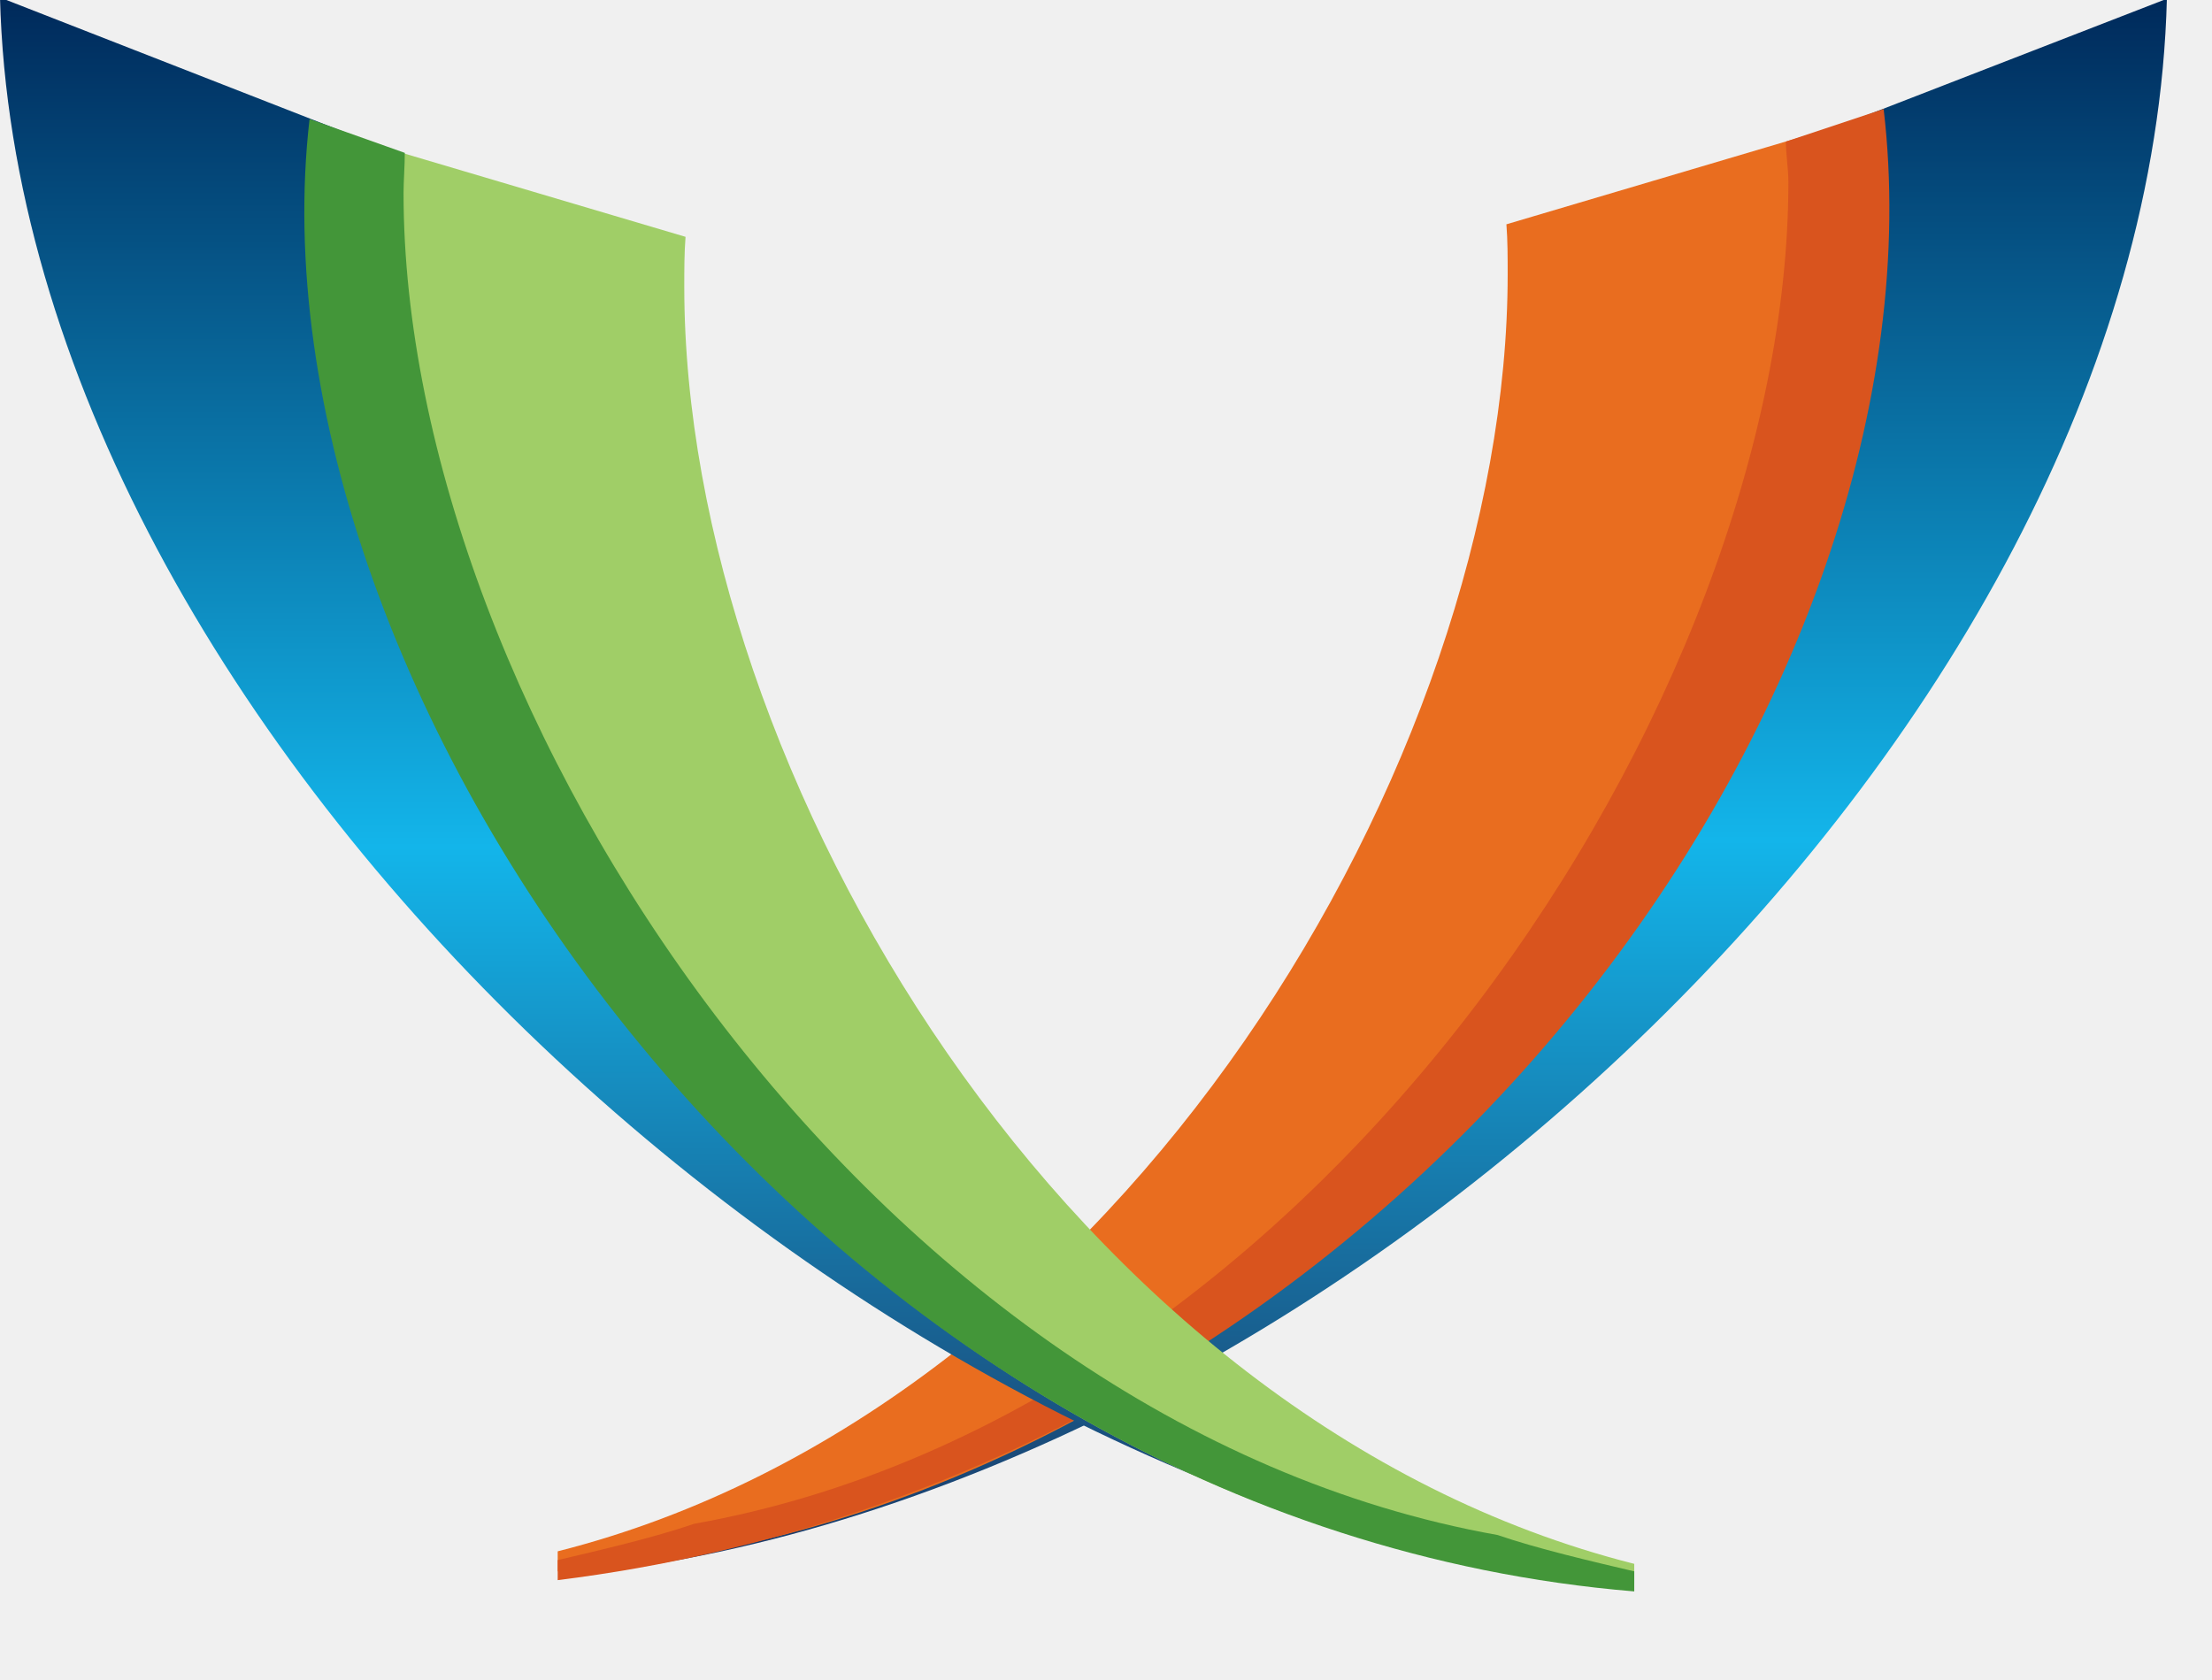
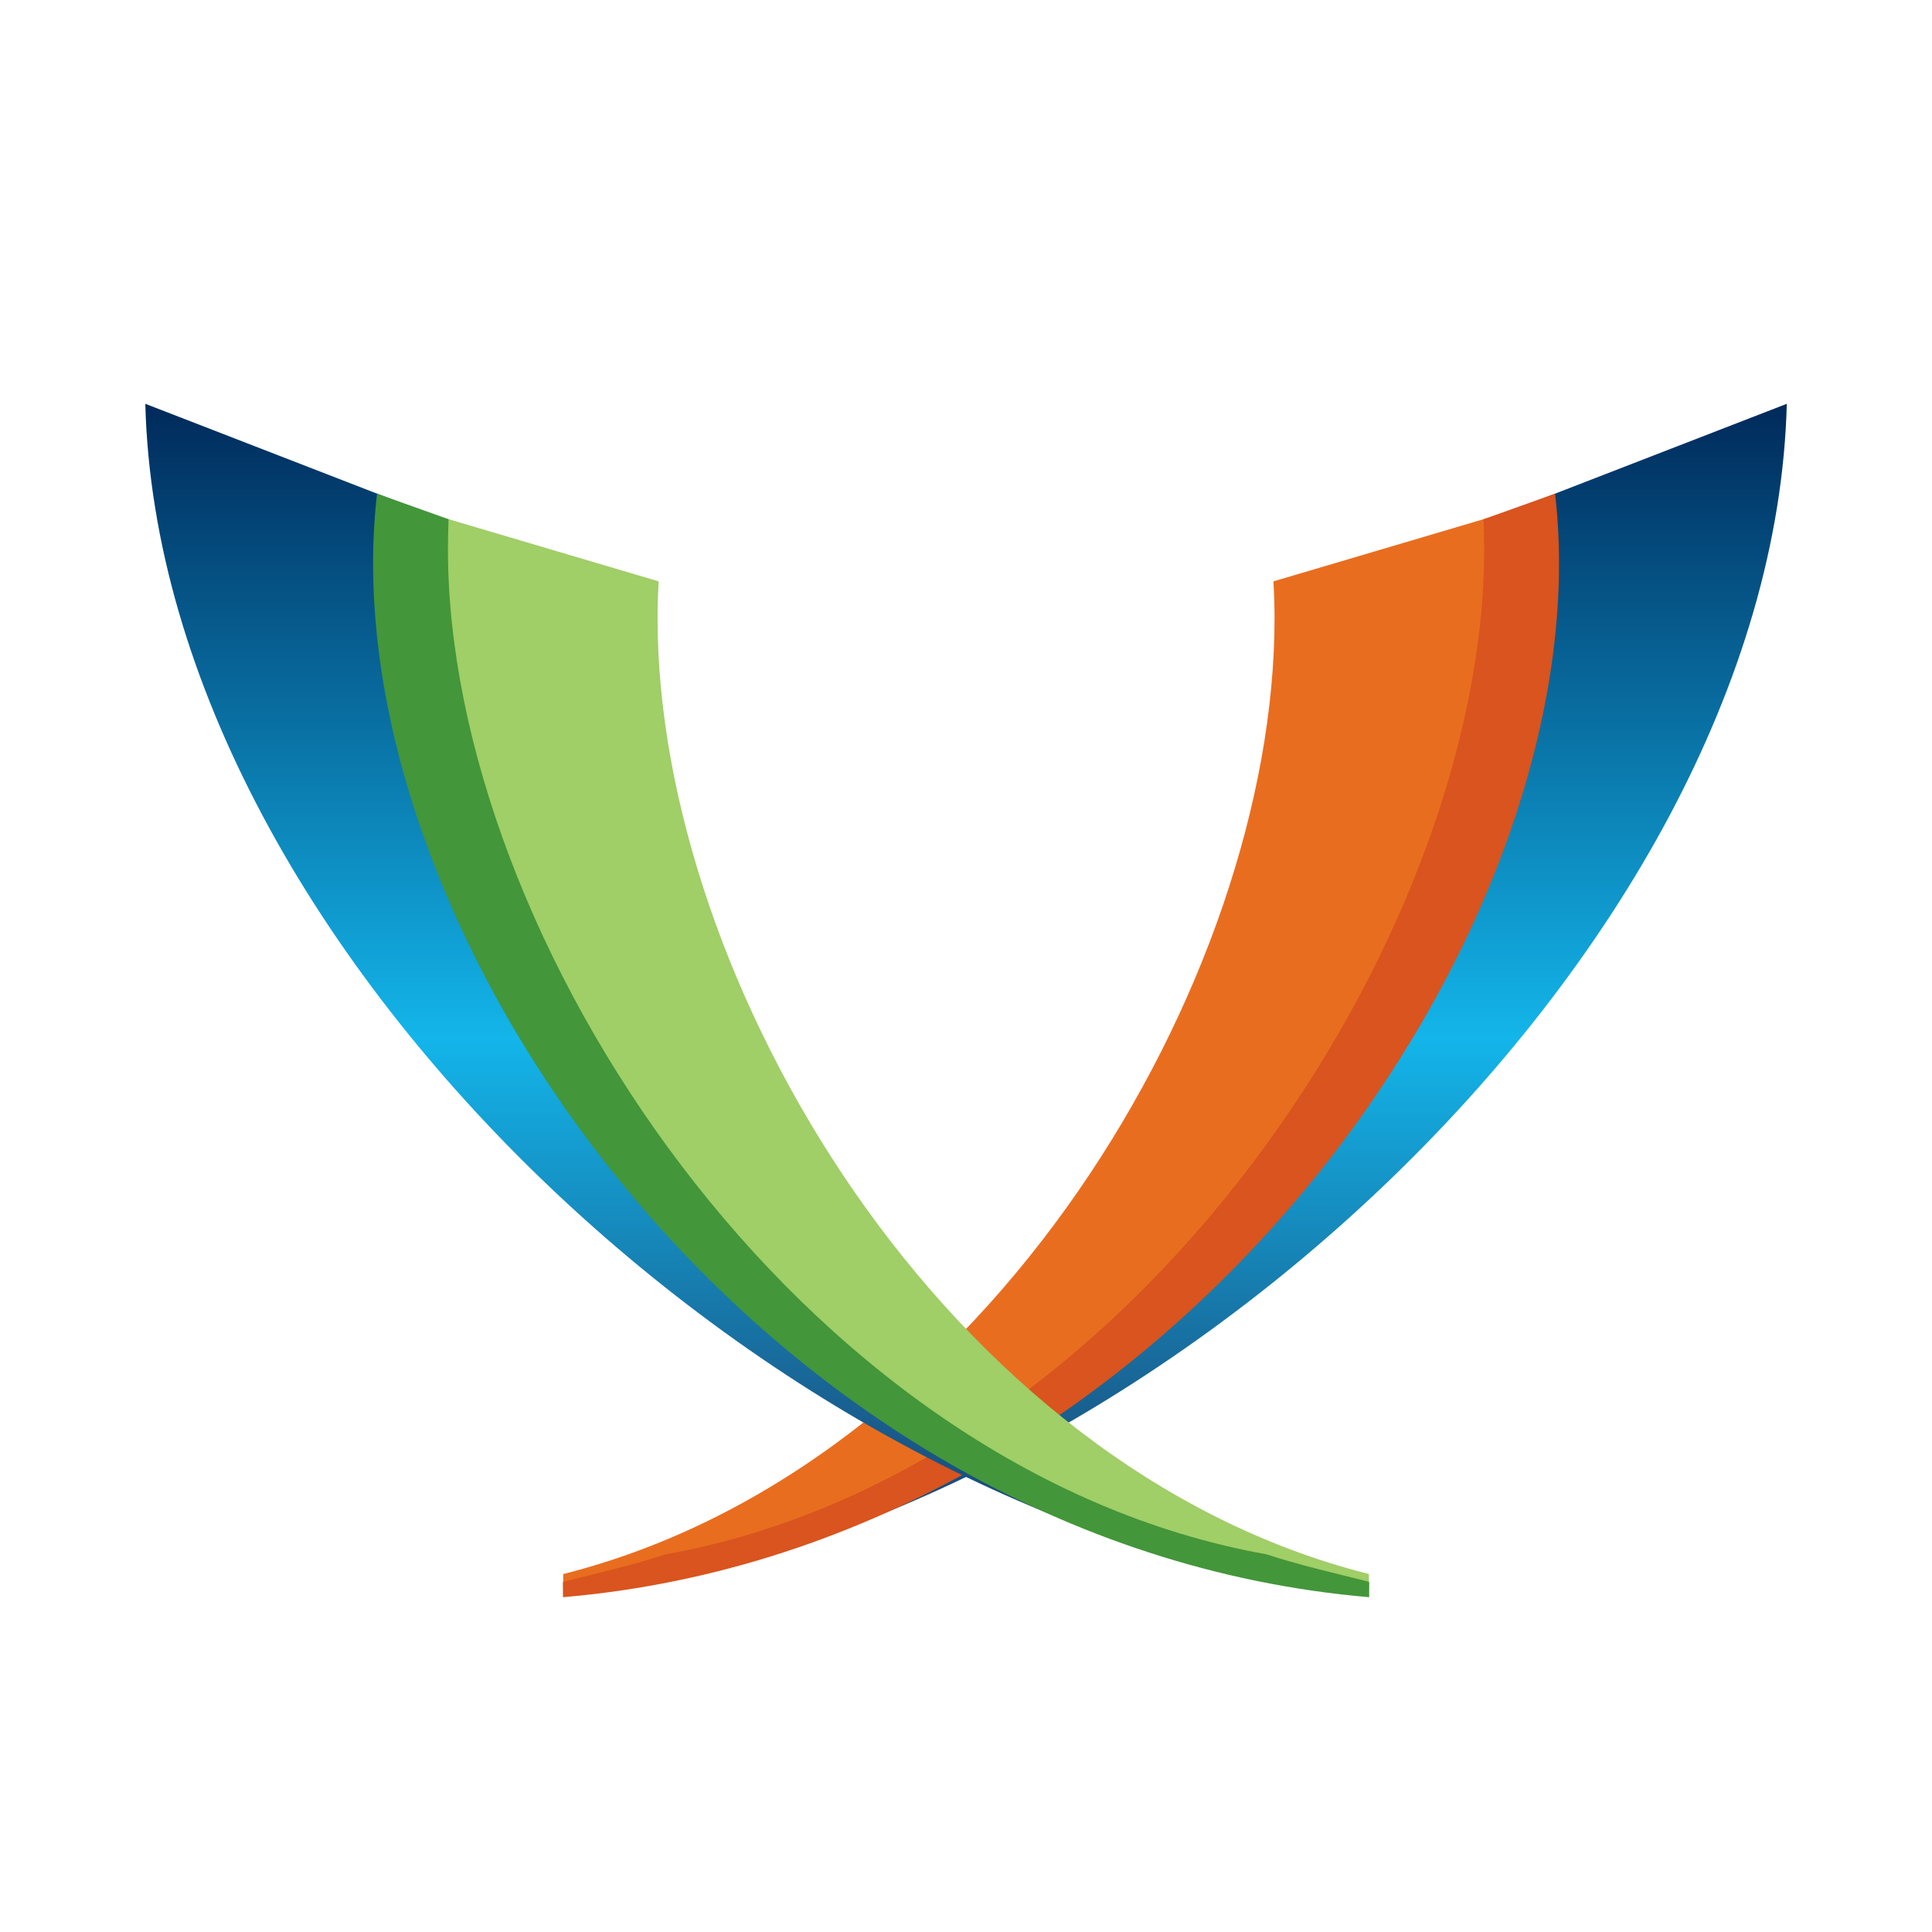
- <svg xmlns="http://www.w3.org/2000/svg" version="1.1" id="Layer_1" x="0px" y="0px" viewBox="-3277 648.6 176.5 134" enable-background="new -3277 648.6 176.5 134" xml:space="preserve">
-   <linearGradient id="SVGID_1_" gradientUnits="userSpaceOnUse" x1="-5084.277" y1="706.717" x2="-5084.277" y2="832.567" gradientTransform="matrix(1 0 0 -1 1916.141 1481.145)">
-     <stop offset="1.100000e-02" style="stop-color:#1B3967" />
-     <stop offset="0.467" style="stop-color:#13B5EA" />
-     <stop offset="0.995" style="stop-color:#002B5C" />
+ <svg xmlns="http://www.w3.org/2000/svg" viewBox="0 0 512 512">
+   <rect width="512" height="512" fill="#fff" />
+   <linearGradient id="a" x1="-1073.2" x2="-1073.2" y1="126.85" y2="0" gradientTransform="translate(1338.389 163.698)" gradientUnits="userSpaceOnUse">
+     <stop offset=".011" stop-color="#1b3967" />
+     <stop offset=".467" stop-color="#13b5ea" />
+     <stop offset=".995" stop-color="#002b5c" />
  </linearGradient>
-   <path fill="url(#SVGID_1_)" d="M-3140.7,662.7c0.1,1.3-1.8,1-1.8,2.3c0,38.6-44.7,96.8-89.8,108.2v1.2  c60-5.5,126.7-66.8,128.2-125.9L-3140.7,662.7L-3140.7,662.7z" />
-   <path fill="#E96D1F" d="M-3156.8,666.5c0.1,1.3,0.1,2.6,0.1,4c0,38.6-30.7,90.5-75.8,101.9v1.6c59.1-3.8,105.8-63,105.8-109.2  c0-2.4-0.1-4.7-0.4-7.1L-3156.8,666.5L-3156.8,666.5z" />
-   <path fill="#D9541E" d="M-3126.7,657.3l-7.8,2.6c0,1,0.2,2.2,0.2,3.2c0,41.2-37.3,98.2-87.3,107.1c-3.2,1.1-7.5,2.1-10.9,2.9v1.6  C-3164.2,766.2-3121.3,703.1-3126.7,657.3L-3126.7,657.3z" />
-   <linearGradient id="SVGID_2_" gradientUnits="userSpaceOnUse" x1="-10904.185" y1="705.72" x2="-10904.185" y2="832.57" gradientTransform="matrix(-1 0 0 -1 -14116.325 1481.145)">
-     <stop offset="1.100000e-02" style="stop-color:#1B3967" />
-     <stop offset="0.467" style="stop-color:#13B5EA" />
-     <stop offset="0.995" style="stop-color:#002B5C" />
+   <linearGradient id="b" x1="-1073.2" x2="-1073.2" y1="126.85" y2="0" gradientTransform="matrix(-1 0 0 1 -853.003 163.697)" gradientUnits="userSpaceOnUse">
+     <stop offset=".011" stop-color="#1b3967" />
+     <stop offset=".467" stop-color="#13b5ea" />
+     <stop offset=".995" stop-color="#002b5c" />
  </linearGradient>
-   <path fill="url(#SVGID_2_)" d="M-3240.4,662.7c-0.1,1.3,1.8,1,1.8,2.3c0,38.6,46.6,97.4,91.7,108.7v1.6  c-60-5.5-128.6-67.8-130.1-126.9L-3240.4,662.7L-3240.4,662.7z" />
-   <path fill="#A0CE67" d="M-3222.3,667.5c-0.1,1.3-0.1,2.6-0.1,4c0,38.6,30.7,90.5,75.8,101.9v1.6c-59-2.8-105.8-63-105.8-109.2  c0-2.4,0.1-4.7,0.4-7.1L-3222.3,667.5L-3222.3,667.5z" />
-   <path fill="#439639" d="M-3252.3,658.1l7.6,2.7c0,1-0.1,2.3-0.1,3.2c0,41.2,37.3,98.2,87.3,107.1c3.2,1.1,7.5,2.1,10.9,2.9v1.6  C-3211.8,770.2-3257.6,703.9-3252.3,658.1L-3252.3,658.1z" />
+   <path fill="url(#a)" d="M293.59 177.887c.077 1.313-1.787.968-1.787 2.293 0 38.55-46.558 97.366-91.688 108.73v1.639c59.953-5.52 128.56-67.8 130.07-126.85l-36.599 14.189z" transform="translate(-347.32 -299.943) scale(2.486)" />
+   <path fill="#e96d1f" d="M337.468 154.075c.19 3.264.299 6.538.299 9.837 0 95.838-76.318 224.975-188.506 253.224v4.074c146.783-6.936 263.044-156.677 263.044-271.47 0-5.905-.319-11.757-.923-17.542l-73.909 21.872z" />
+   <path fill="#d9541e" d="m412.093 130.833-18.936 6.767c.102 2.392.164 5.604.164 8.017 0 102.47-92.655 244.136-216.958 266.3-8.067 2.705-18.74 5.164-27.177 7.287v4.072c162.222-13.822 276.195-178.659 262.92-292.453z" />
+   <path fill="url(#b)" d="M191.796 177.886c-.077 1.313 1.787.968 1.787 2.293 0 38.55 46.558 97.366 91.688 108.73v1.639c-59.953-5.52-128.56-67.8-130.07-126.85l36.599 14.189z" transform="translate(-347.32 -299.943) scale(2.486)" />
+   <path fill="#a0ce67" d="M174.56 154.072a170.046 170.046 0 0 0-.297 9.837c0 95.838 76.317 224.976 188.505 253.224v4.075C215.985 414.272 99.725 264.53 99.725 149.737c0-5.905.318-11.757.922-17.542l73.909 21.872z" />
+   <path fill="#439639" d="m99.936 130.83 18.936 6.768a209.42 209.42 0 0 0-.164 8.017c0 102.47 92.656 244.135 216.958 266.3 8.067 2.705 18.74 5.164 27.177 7.287v4.072C200.62 409.452 86.648 244.614 99.923 130.82z" />
</svg>
